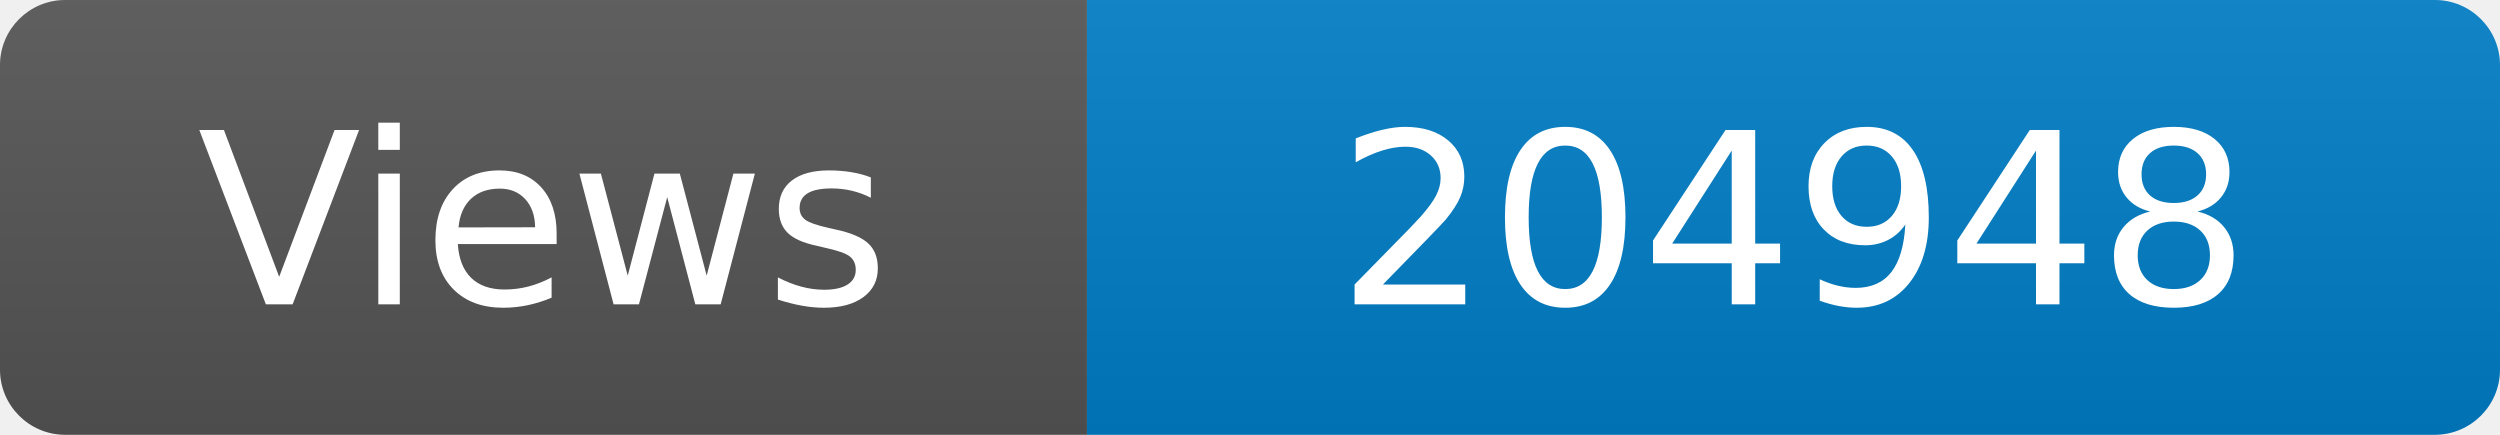
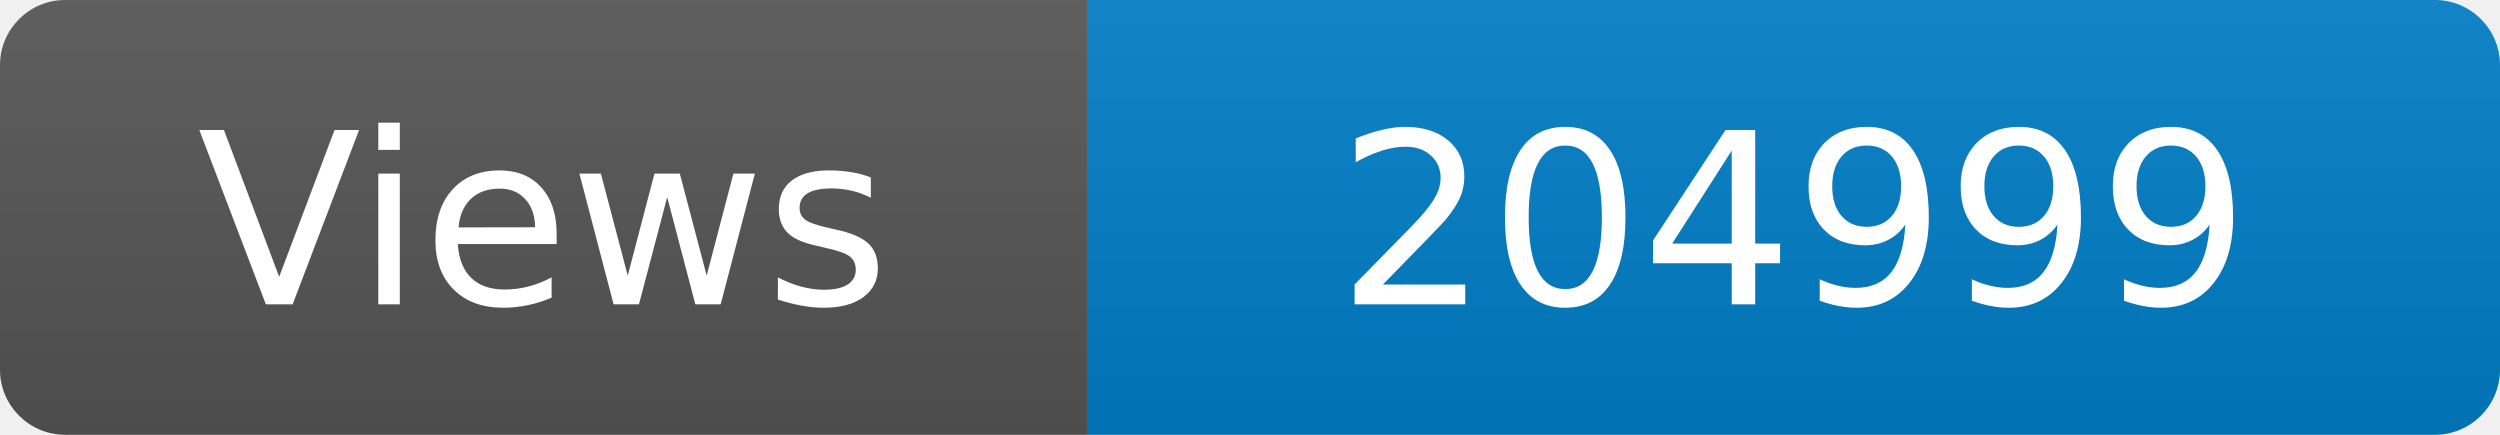
<svg xmlns="http://www.w3.org/2000/svg" width="115" height="20" role="img" aria-label="Maintained?: yes">
  <linearGradient id="s" x2="0" y2="100%">
    <stop offset="0" stop-color="#bbb" stop-opacity=".1" />
    <stop offset="1" stop-opacity=".1" />
  </linearGradient>
  <clipPath id="r">
    <rect width="115" height="20" rx="3" fill="#fff" />
  </clipPath>
  <g clip-path="url(#r)">
    <rect width="50" height="20" fill="#555" />
    <rect x="50" width="160" height="20" fill="#007ec6" />
    <rect width="115" height="20" fill="url(#s)" />
  </g>
  <g fill="#fff" text-anchor="middle" font-family="Verdana,Geneva,DejaVu Sans,sans-serif" font-size="110">
    <text x="250" y="140" transform="scale(.1)" fill="#fff">Views</text>
-     <text x="825" y="140" transform="scale(.1)" fill="#fff">204948</text>
+     <text x="825" y="140" transform="scale(.1)" fill="#fff">204999</text>
  </g>
</svg>
